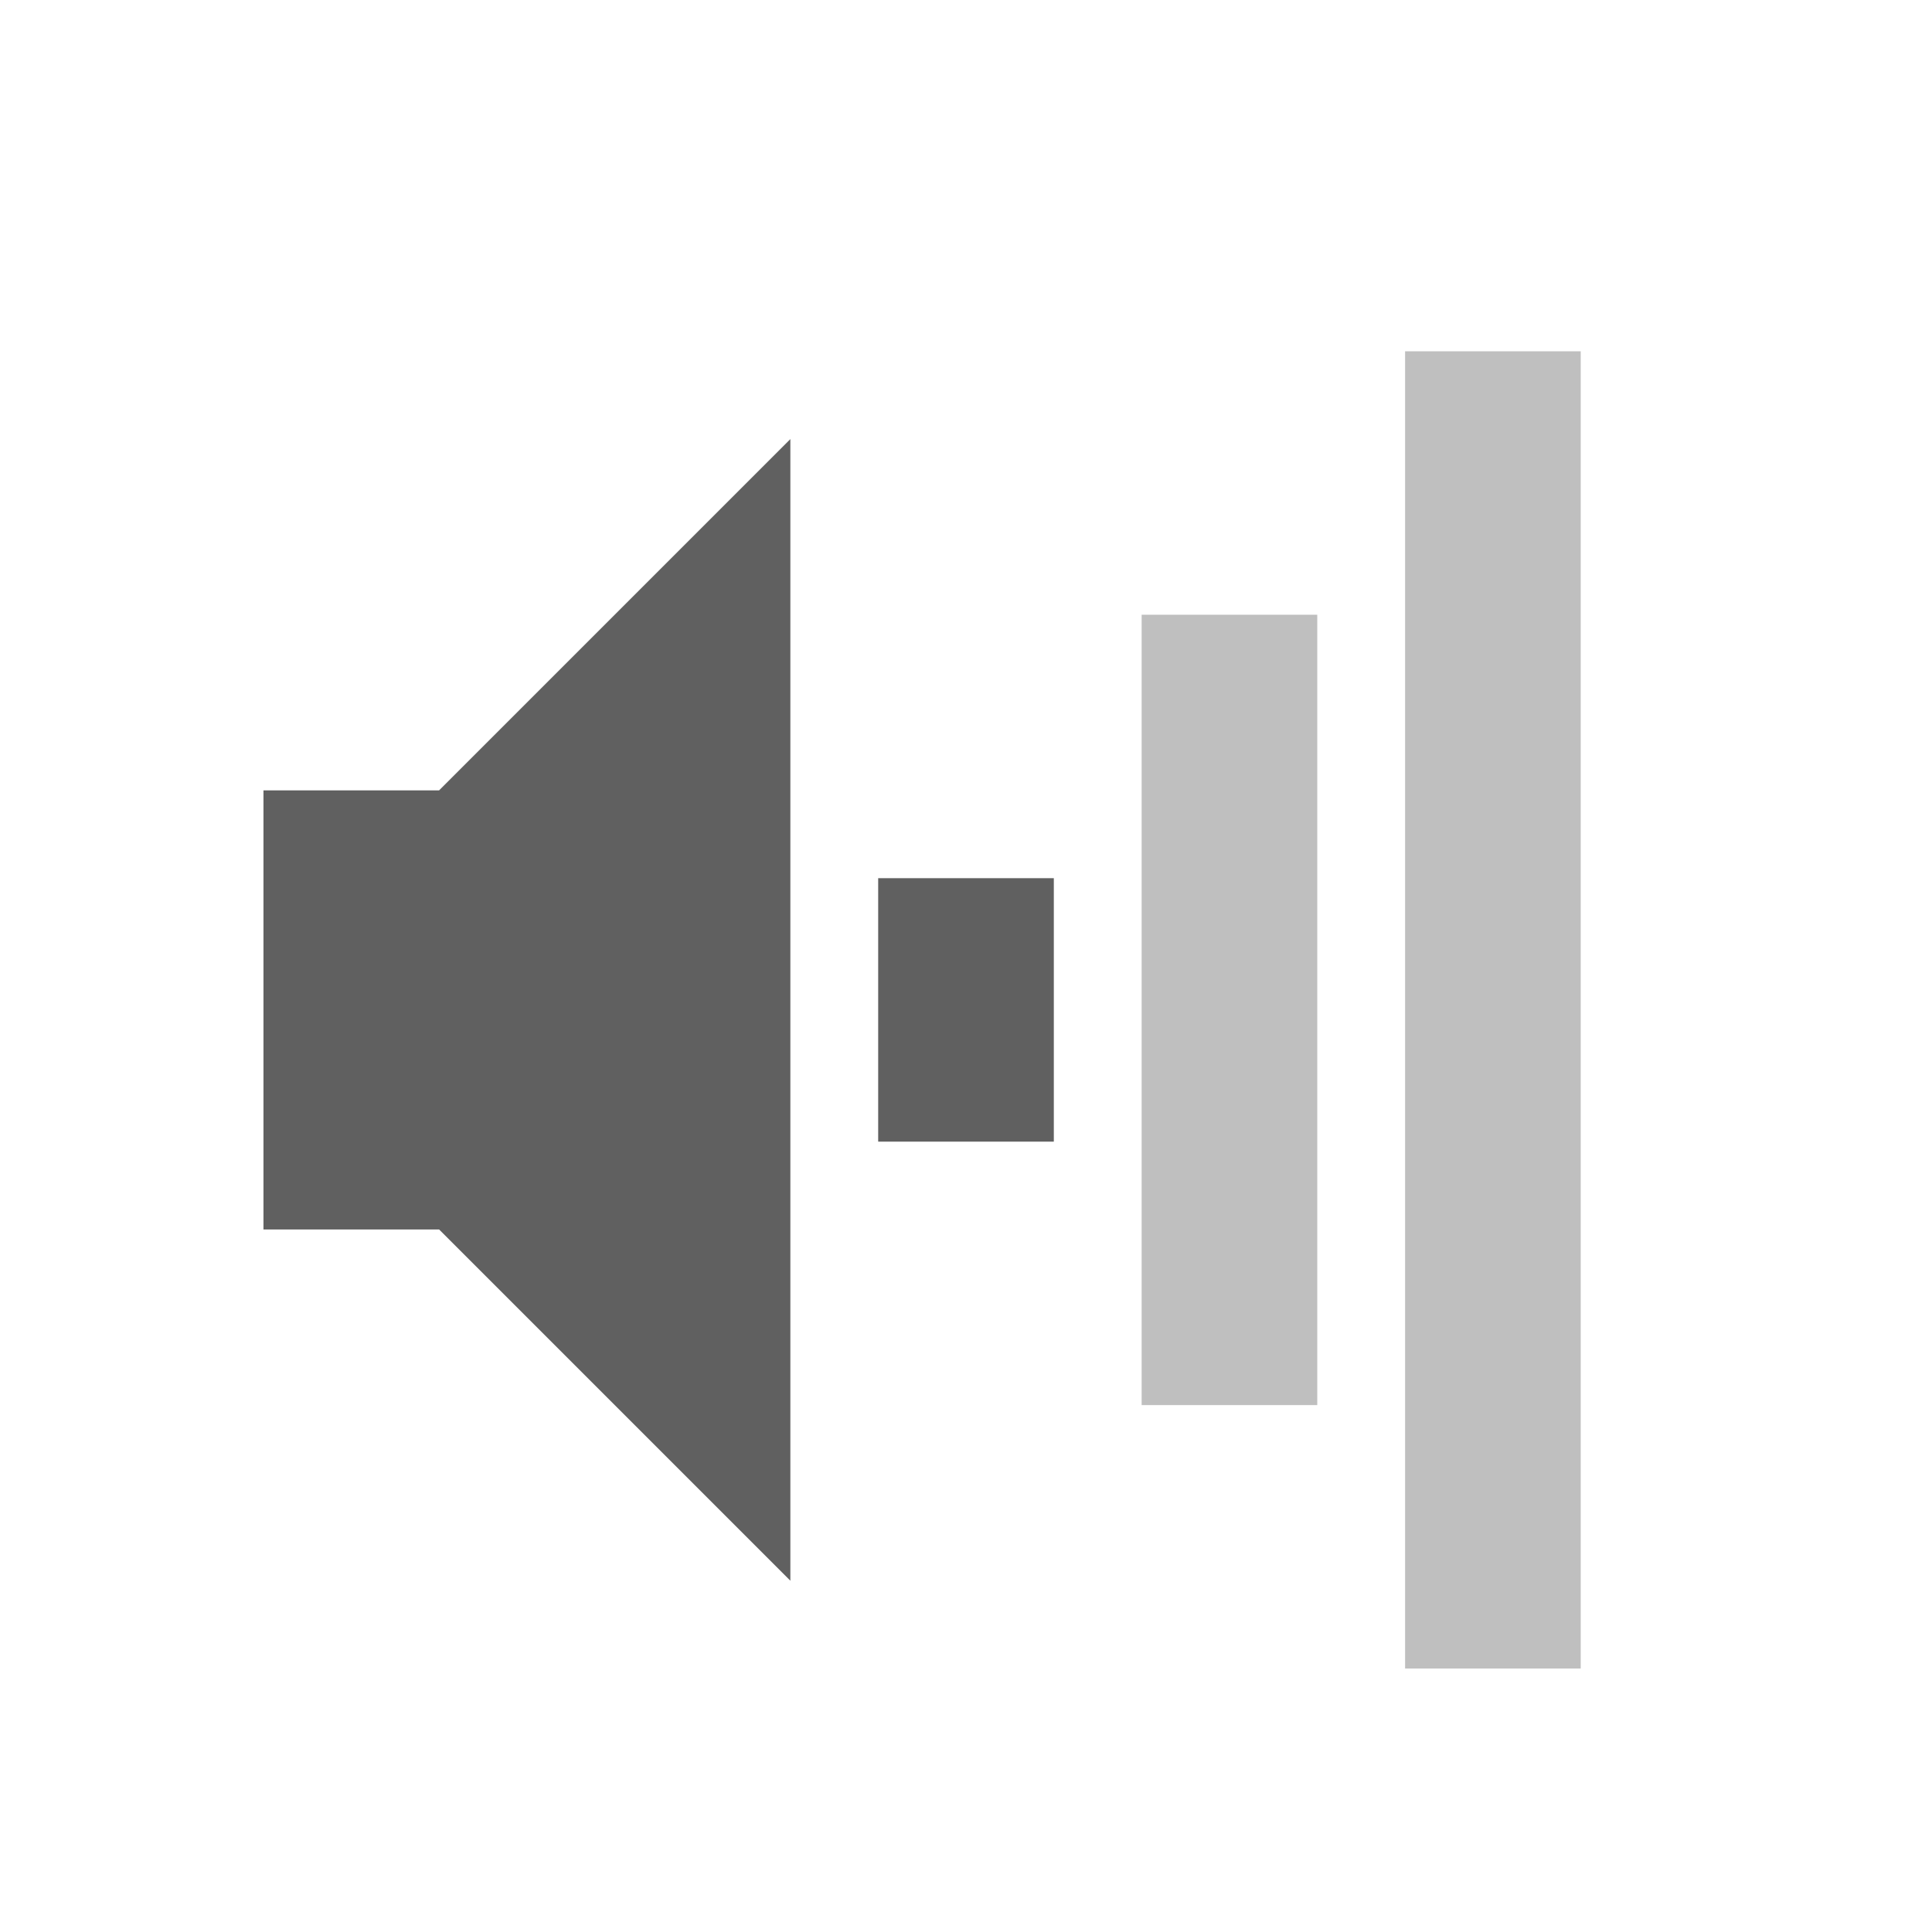
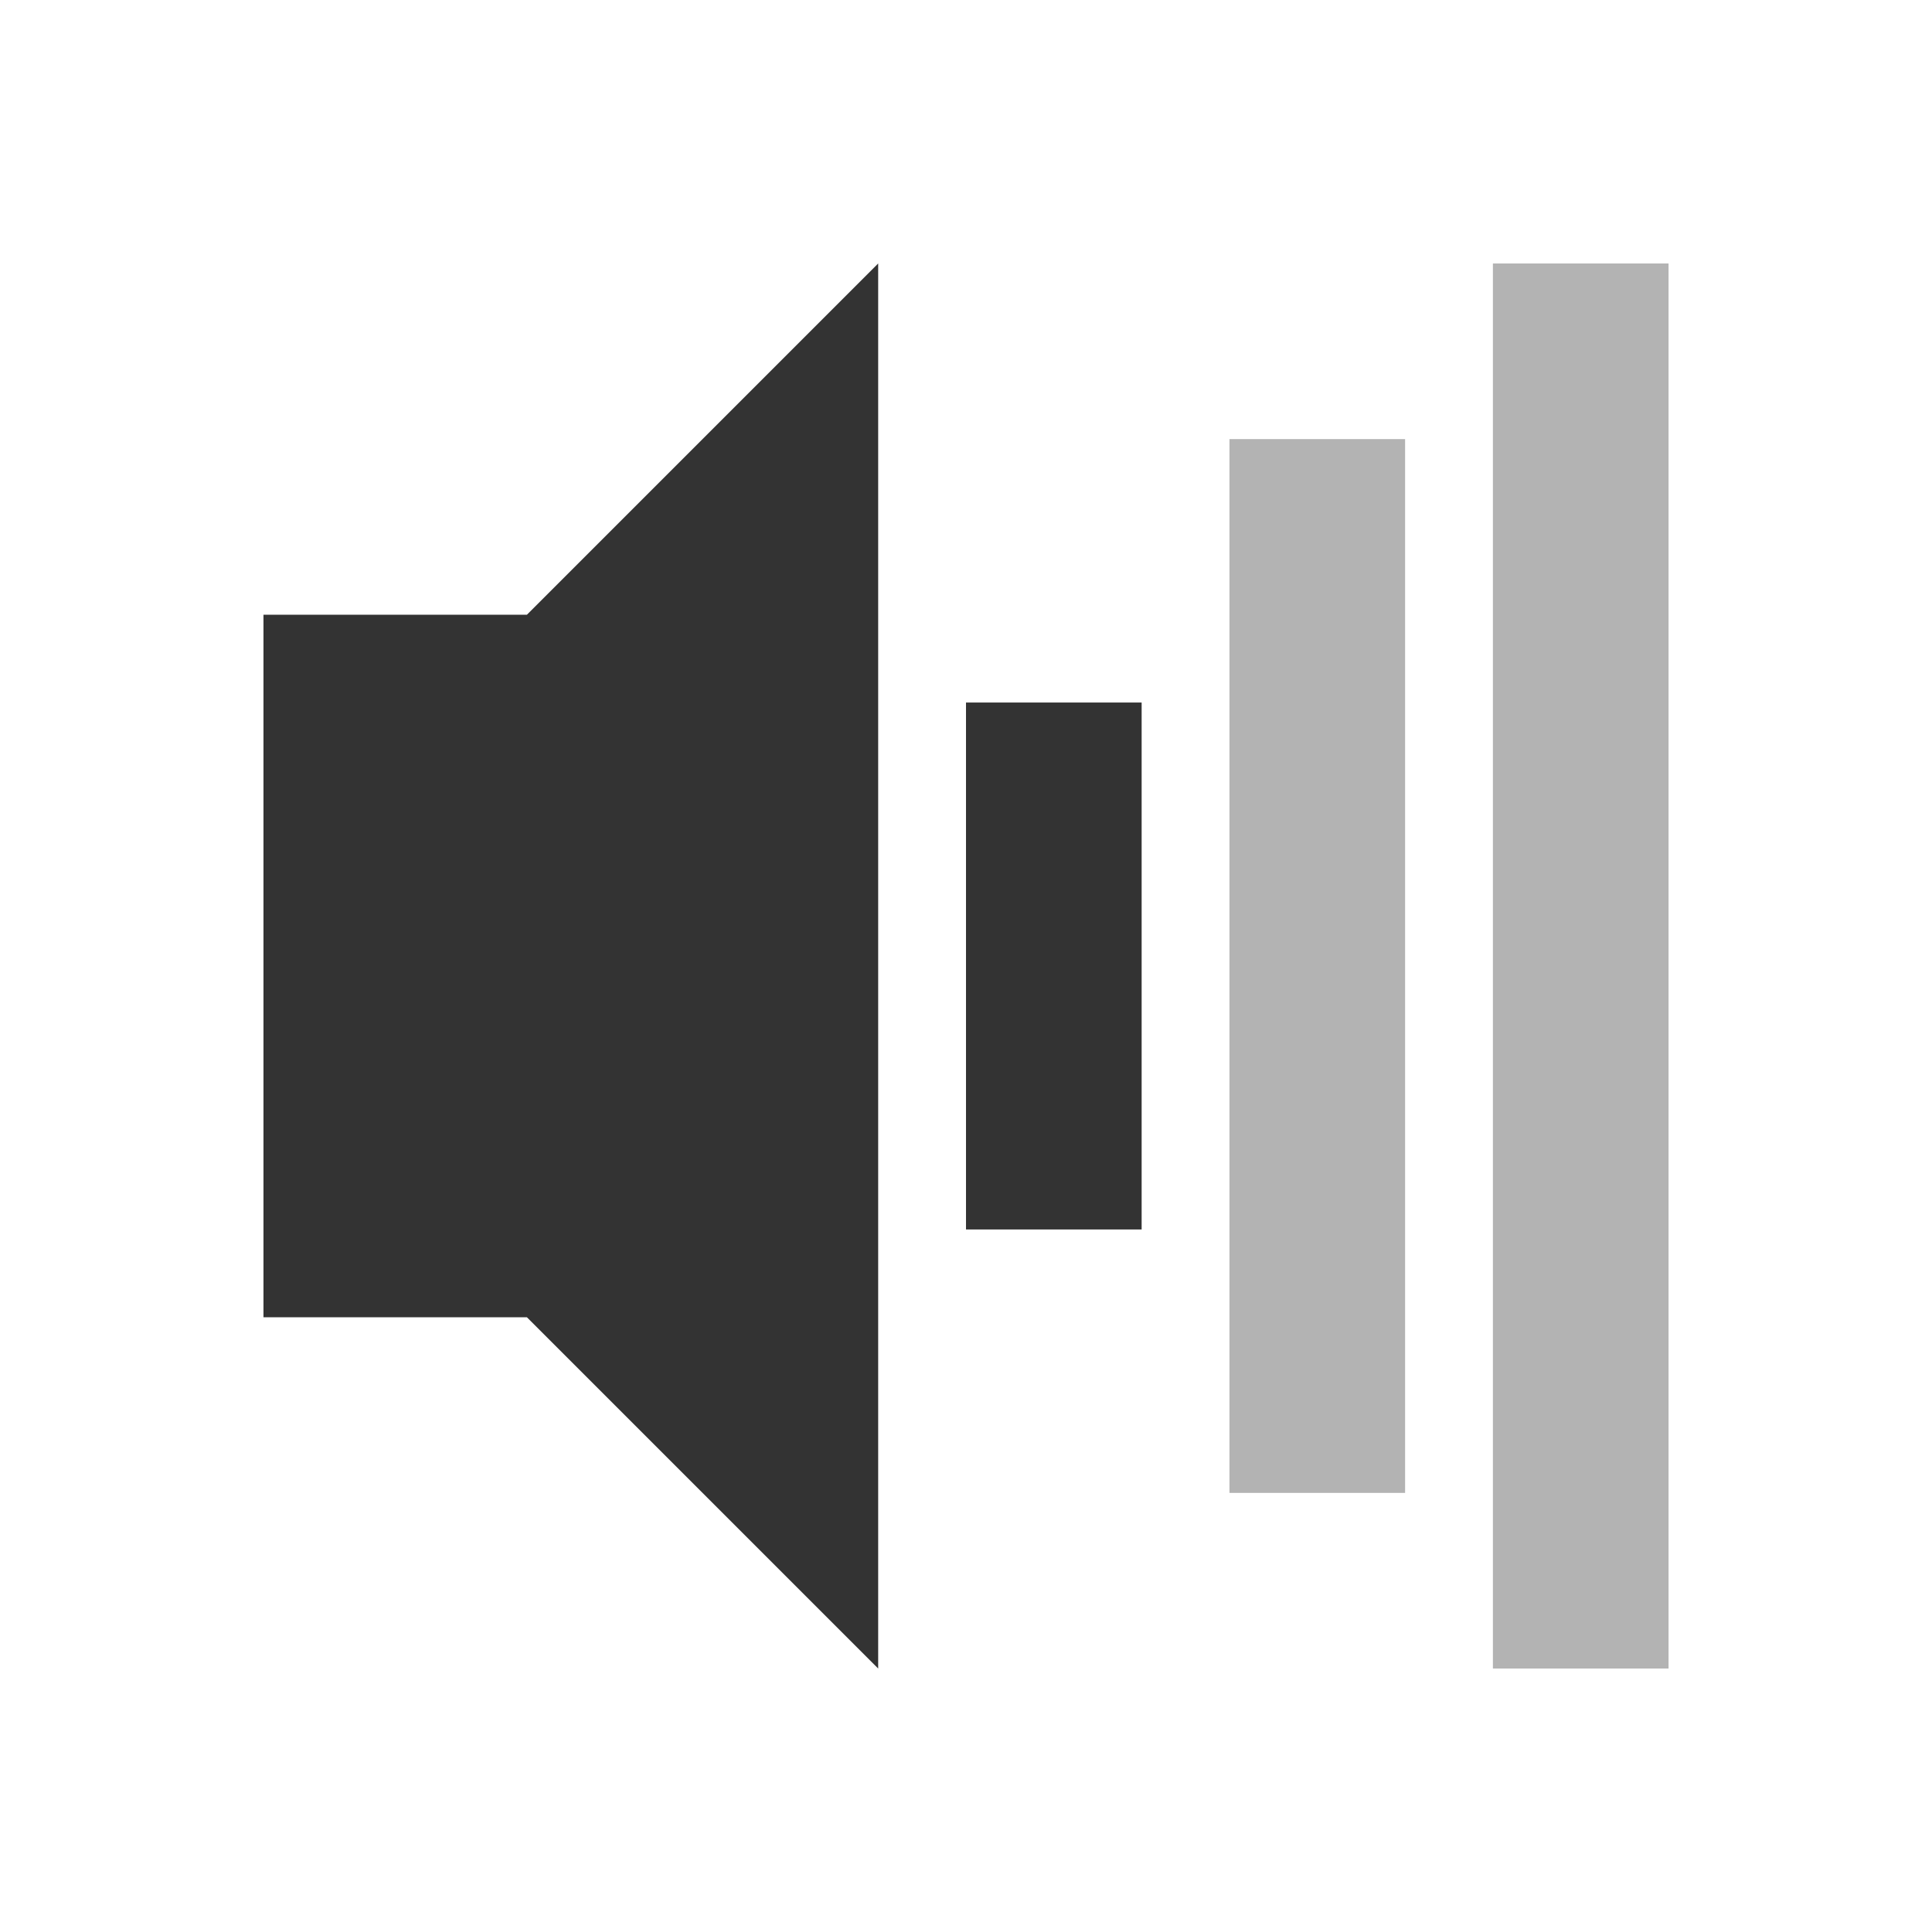
<svg xmlns="http://www.w3.org/2000/svg" id="svg2" height="22" width="22" version="1.0">
-   <g id="g2933" transform="translate(-1)">
-     <rect id="rect2384" style="opacity:.4;fill:#606060" rx="0" ry="0" height="15" width="2" y="4" x="17" />
-     <rect id="rect3158" style="opacity:.4;fill:#606060" rx="0" ry="0" height="9" width="2" y="7" x="14" />
-     <rect id="rect3162" style="fill:#606060" rx="0" ry="0" height="3" width="2" y="10" x="11" />
-     <path id="path2387" style="fill:#606060;fill-rule:evenodd" d="m4 9v5h2l4 4v-13l-4 4h-2z" />
-   </g>
+   <defs id="defs9" />
+   <path style="opacity:0.8;fill:#000000;fill-opacity:1" d="m 10,3 -4,4 -3,0 0,8 3,0 4,4 z m 1,5 0,6 2,0 0,-6 z" id="rect2384" />
+   <path style="opacity:0.3;fill:#000000;fill-opacity:1;stroke:none" d="m 14,5 0,12 2,0 0,-12 z" id="path2983" />
+   <path style="opacity:0.3;fill:#000000;fill-opacity:1;stroke:none" d="m 17,3 0,16 2,0 0,-16 z" id="path3753" />
</svg>
